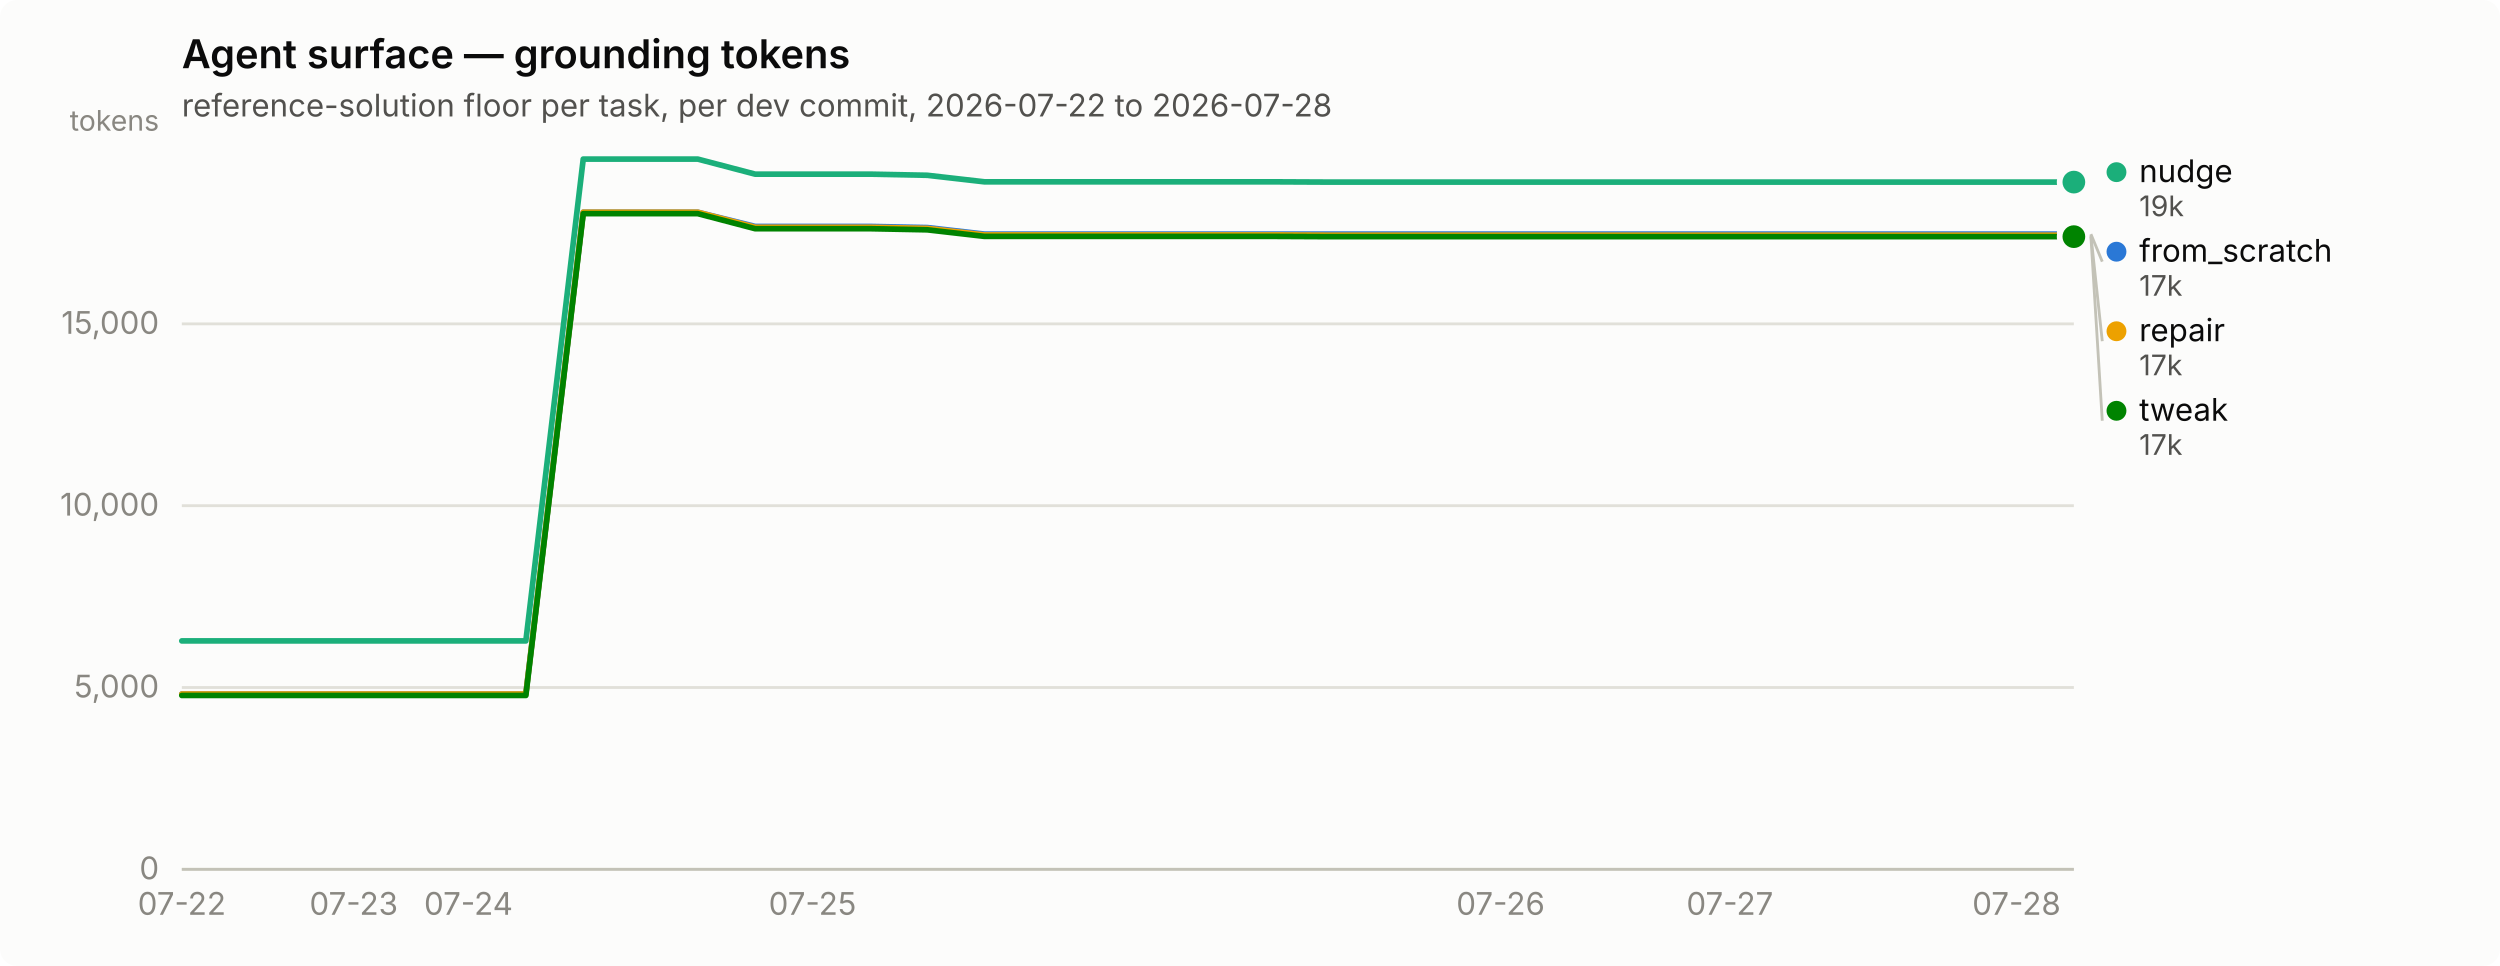
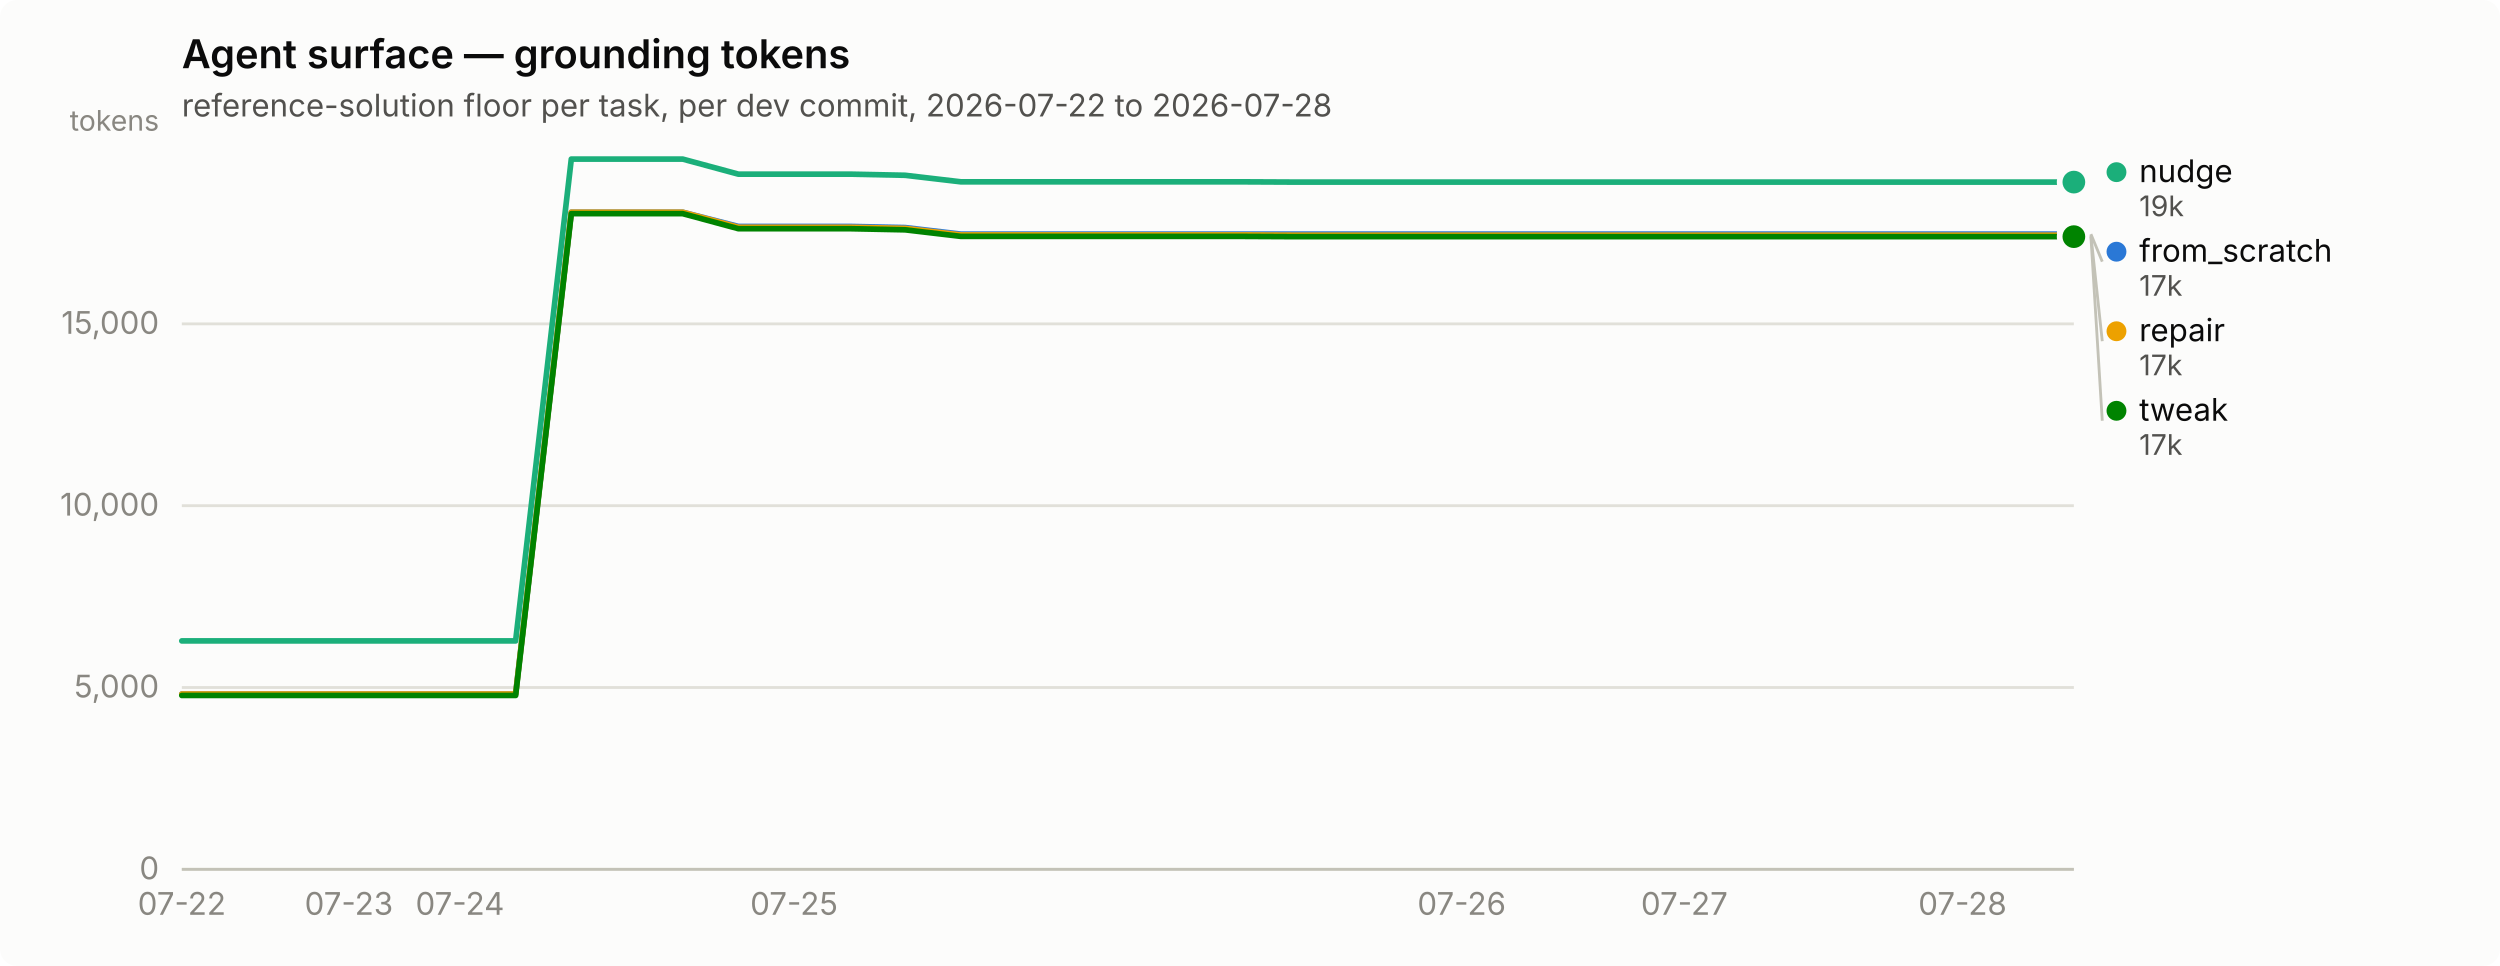
<svg xmlns="http://www.w3.org/2000/svg" width="880" height="340" viewBox="0 0 880 340" role="img" aria-label="Agent surface — grounding tokens">
  <rect width="880" height="340" rx="6" fill="#fcfcfb" />
  <text x="64" y="24" font-family="system-ui, -apple-system, &quot;Segoe UI&quot;, sans-serif" font-size="14" font-weight="600" fill="#0b0b0b">Agent surface — grounding tokens</text>
  <text x="64" y="41" font-family="system-ui, -apple-system, &quot;Segoe UI&quot;, sans-serif" font-size="11" fill="#52514e">reference-solution floor per task, per dev commit, 2026-07-22 to 2026-07-28</text>
  <line x1="64" y1="306.0" x2="730" y2="306.0" stroke="#e1e0d9" stroke-width="1" />
  <text x="56" y="309.5" text-anchor="end" font-family="system-ui, -apple-system, &quot;Segoe UI&quot;, sans-serif" font-size="11" style="font-variant-numeric: tabular-nums" fill="#898781">0</text>
  <line x1="64" y1="242.0" x2="730" y2="242.0" stroke="#e1e0d9" stroke-width="1" />
  <text x="56" y="245.5" text-anchor="end" font-family="system-ui, -apple-system, &quot;Segoe UI&quot;, sans-serif" font-size="11" style="font-variant-numeric: tabular-nums" fill="#898781">5,000</text>
  <line x1="64" y1="178.0" x2="730" y2="178.0" stroke="#e1e0d9" stroke-width="1" />
  <text x="56" y="181.5" text-anchor="end" font-family="system-ui, -apple-system, &quot;Segoe UI&quot;, sans-serif" font-size="11" style="font-variant-numeric: tabular-nums" fill="#898781">10,000</text>
  <line x1="64" y1="114.0" x2="730" y2="114.0" stroke="#e1e0d9" stroke-width="1" />
  <text x="56" y="117.5" text-anchor="end" font-family="system-ui, -apple-system, &quot;Segoe UI&quot;, sans-serif" font-size="11" style="font-variant-numeric: tabular-nums" fill="#898781">15,000</text>
  <text x="56" y="46" text-anchor="end" font-family="system-ui, -apple-system, &quot;Segoe UI&quot;, sans-serif" font-size="10" fill="#898781">tokens</text>
  <line x1="64" y1="306" x2="730" y2="306" stroke="#c3c2b7" stroke-width="1" />
  <text x="64.0" y="322" text-anchor="middle" font-family="system-ui, -apple-system, &quot;Segoe UI&quot;, sans-serif" font-size="11" style="font-variant-numeric: tabular-nums" fill="#898781">07-22</text>
-   <text x="124.5" y="322" text-anchor="middle" font-family="system-ui, -apple-system, &quot;Segoe UI&quot;, sans-serif" font-size="11" style="font-variant-numeric: tabular-nums" fill="#898781">07-23</text>
-   <text x="164.9" y="322" text-anchor="middle" font-family="system-ui, -apple-system, &quot;Segoe UI&quot;, sans-serif" font-size="11" style="font-variant-numeric: tabular-nums" fill="#898781">07-24</text>
-   <text x="286.0" y="322" text-anchor="middle" font-family="system-ui, -apple-system, &quot;Segoe UI&quot;, sans-serif" font-size="11" style="font-variant-numeric: tabular-nums" fill="#898781">07-25</text>
-   <text x="528.2" y="322" text-anchor="middle" font-family="system-ui, -apple-system, &quot;Segoe UI&quot;, sans-serif" font-size="11" style="font-variant-numeric: tabular-nums" fill="#898781">07-26</text>
-   <text x="608.9" y="322" text-anchor="middle" font-family="system-ui, -apple-system, &quot;Segoe UI&quot;, sans-serif" font-size="11" style="font-variant-numeric: tabular-nums" fill="#898781">07-27</text>
-   <text x="709.8" y="322" text-anchor="middle" font-family="system-ui, -apple-system, &quot;Segoe UI&quot;, sans-serif" font-size="11" style="font-variant-numeric: tabular-nums" fill="#898781">07-28</text>
-   <path d="M64.0,244.3 L84.2,244.3 L104.4,244.3 L124.5,244.3 L144.7,244.3 L164.9,244.3 L185.1,244.3 L205.3,74.7 L225.5,74.7 L245.6,74.7 L265.8,79.7 L286.0,79.7 L306.2,79.7 L326.4,80.1 L346.5,82.4 L366.7,82.4 L386.9,82.4 L407.1,82.4 L427.3,82.4 L447.5,82.4 L467.6,82.4 L487.8,82.4 L508.0,82.4 L528.2,82.4 L548.4,82.4 L568.5,82.4 L588.7,82.4 L608.9,82.4 L629.1,82.4 L649.3,82.4 L669.5,82.4 L689.6,82.4 L709.8,82.4 L730.0,82.4" fill="none" stroke="#2a78d6" stroke-width="2" stroke-linejoin="round" stroke-linecap="round" />
+   <text x="122.8" y="322" text-anchor="middle" font-family="system-ui, -apple-system, &quot;Segoe UI&quot;, sans-serif" font-size="11" style="font-variant-numeric: tabular-nums" fill="#898781">07-23</text>
+   <text x="161.9" y="322" text-anchor="middle" font-family="system-ui, -apple-system, &quot;Segoe UI&quot;, sans-serif" font-size="11" style="font-variant-numeric: tabular-nums" fill="#898781">07-24</text>
+   <text x="279.5" y="322" text-anchor="middle" font-family="system-ui, -apple-system, &quot;Segoe UI&quot;, sans-serif" font-size="11" style="font-variant-numeric: tabular-nums" fill="#898781">07-25</text>
+   <text x="514.5" y="322" text-anchor="middle" font-family="system-ui, -apple-system, &quot;Segoe UI&quot;, sans-serif" font-size="11" style="font-variant-numeric: tabular-nums" fill="#898781">07-26</text>
+   <text x="592.9" y="322" text-anchor="middle" font-family="system-ui, -apple-system, &quot;Segoe UI&quot;, sans-serif" font-size="11" style="font-variant-numeric: tabular-nums" fill="#898781">07-27</text>
+   <text x="690.8" y="322" text-anchor="middle" font-family="system-ui, -apple-system, &quot;Segoe UI&quot;, sans-serif" font-size="11" style="font-variant-numeric: tabular-nums" fill="#898781">07-28</text>
+   <path d="M64.0,244.3 L83.6,244.3 L103.2,244.3 L122.8,244.3 L142.4,244.3 L161.9,244.3 L181.5,244.3 L201.1,74.7 L220.7,74.7 L240.3,74.7 L259.9,79.7 L279.5,79.7 L299.1,79.7 L318.6,80.1 L338.2,82.4 L357.8,82.4 L377.4,82.4 L397.0,82.4 L416.6,82.4 L436.2,82.4 L455.8,82.4 L475.4,82.4 L494.9,82.4 L514.5,82.4 L534.1,82.4 L553.7,82.4 L573.3,82.4 L592.9,82.4 L612.5,82.4 L632.1,82.4 L651.6,82.4 L671.2,82.4 L690.8,82.4 L710.4,82.4 L730.0,82.4" fill="none" stroke="#2a78d6" stroke-width="2" stroke-linejoin="round" stroke-linecap="round" />
  <circle cx="730.0" cy="82.4" r="6" fill="#fcfcfb" />
  <circle cx="730.0" cy="82.4" r="4" fill="#2a78d6" />
-   <path d="M64.0,225.6 L84.2,225.6 L104.4,225.6 L124.5,225.6 L144.7,225.6 L164.9,225.6 L185.1,225.6 L205.3,56.0 L225.5,56.0 L245.6,56.0 L265.8,61.3 L286.0,61.3 L306.2,61.3 L326.4,61.7 L346.5,64.0 L366.7,64.0 L386.9,64.0 L407.1,64.0 L427.3,64.0 L447.5,64.0 L467.6,64.1 L487.8,64.1 L508.0,64.1 L528.2,64.1 L548.4,64.1 L568.5,64.1 L588.7,64.1 L608.9,64.1 L629.1,64.1 L649.3,64.1 L669.5,64.1 L689.6,64.1 L709.8,64.1 L730.0,64.1" fill="none" stroke="#1baf7a" stroke-width="2" stroke-linejoin="round" stroke-linecap="round" />
+   <path d="M64.0,225.6 L83.6,225.6 L103.2,225.6 L122.8,225.6 L142.4,225.6 L161.9,225.6 L181.5,225.6 L201.1,56.0 L220.7,56.0 L240.3,56.0 L259.9,61.3 L279.5,61.3 L299.1,61.3 L318.6,61.7 L338.2,64.0 L357.8,64.0 L377.4,64.0 L397.0,64.0 L416.6,64.0 L436.2,64.0 L455.8,64.1 L475.4,64.1 L494.9,64.1 L514.5,64.1 L534.1,64.1 L553.7,64.1 L573.3,64.1 L592.9,64.1 L612.5,64.1 L632.1,64.1 L651.6,64.1 L671.2,64.1 L690.8,64.1 L710.4,64.1 L730.0,64.1" fill="none" stroke="#1baf7a" stroke-width="2" stroke-linejoin="round" stroke-linecap="round" />
  <circle cx="730.0" cy="64.1" r="6" fill="#fcfcfb" />
  <circle cx="730.0" cy="64.1" r="4" fill="#1baf7a" />
-   <path d="M64.0,244.3 L84.2,244.3 L104.4,244.3 L124.5,244.3 L144.7,244.3 L164.9,244.3 L185.1,244.3 L205.3,74.7 L225.5,74.7 L245.6,74.7 L265.8,80.0 L286.0,80.0 L306.2,80.0 L326.4,80.4 L346.5,82.7 L366.7,82.7 L386.9,82.7 L407.1,82.7 L427.3,82.7 L447.5,82.7 L467.6,82.8 L487.8,82.8 L508.0,82.8 L528.2,82.8 L548.4,82.8 L568.5,82.8 L588.7,82.8 L608.9,82.8 L629.1,82.8 L649.3,82.8 L669.5,82.8 L689.6,82.8 L709.8,82.8 L730.0,82.8" fill="none" stroke="#eda100" stroke-width="2" stroke-linejoin="round" stroke-linecap="round" />
+   <path d="M64.0,244.3 L83.6,244.3 L103.2,244.3 L122.8,244.3 L142.4,244.3 L161.9,244.3 L181.5,244.3 L201.1,74.7 L220.7,74.7 L240.3,74.7 L259.9,80.0 L279.5,80.0 L299.1,80.0 L318.6,80.4 L338.2,82.7 L357.8,82.7 L377.4,82.7 L397.0,82.7 L416.6,82.7 L436.2,82.7 L455.8,82.8 L475.4,82.8 L494.9,82.8 L514.5,82.8 L534.1,82.8 L553.7,82.8 L573.3,82.8 L592.9,82.8 L612.5,82.8 L632.1,82.8 L651.6,82.8 L671.2,82.8 L690.8,82.8 L710.4,82.8 L730.0,82.8" fill="none" stroke="#eda100" stroke-width="2" stroke-linejoin="round" stroke-linecap="round" />
  <circle cx="730.0" cy="82.8" r="6" fill="#fcfcfb" />
  <circle cx="730.0" cy="82.8" r="4" fill="#eda100" />
-   <path d="M64.0,244.8 L84.2,244.8 L104.4,244.8 L124.5,244.8 L144.7,244.8 L164.9,244.8 L185.1,244.8 L205.3,75.2 L225.5,75.2 L245.6,75.2 L265.8,80.5 L286.0,80.5 L306.2,80.5 L326.4,80.9 L346.5,83.2 L366.7,83.2 L386.9,83.2 L407.1,83.2 L427.3,83.2 L447.5,83.2 L467.6,83.3 L487.8,83.3 L508.0,83.3 L528.2,83.3 L548.4,83.3 L568.5,83.3 L588.7,83.3 L608.9,83.3 L629.1,83.3 L649.3,83.3 L669.5,83.3 L689.6,83.3 L709.8,83.3 L730.0,83.3" fill="none" stroke="#008300" stroke-width="2" stroke-linejoin="round" stroke-linecap="round" />
+   <path d="M64.0,244.8 L83.6,244.8 L103.2,244.8 L122.8,244.8 L142.4,244.8 L161.9,244.8 L181.5,244.8 L201.1,75.2 L220.7,75.2 L240.3,75.2 L259.9,80.5 L279.5,80.5 L299.1,80.5 L318.6,80.9 L338.2,83.2 L357.8,83.2 L377.4,83.2 L397.0,83.2 L416.6,83.2 L436.2,83.2 L455.8,83.3 L475.4,83.3 L494.9,83.3 L514.5,83.3 L534.1,83.3 L553.7,83.3 L573.3,83.3 L592.9,83.3 L612.5,83.3 L632.1,83.3 L651.6,83.3 L671.2,83.3 L690.8,83.3 L710.4,83.3 L730.0,83.3" fill="none" stroke="#008300" stroke-width="2" stroke-linejoin="round" stroke-linecap="round" />
  <circle cx="730.0" cy="83.3" r="6" fill="#fcfcfb" />
  <circle cx="730.0" cy="83.3" r="4" fill="#008300" />
  <circle cx="745.0" cy="60.6" r="3.5" fill="#1baf7a" />
  <text x="753.0" y="64.1" font-family="system-ui, -apple-system, &quot;Segoe UI&quot;, sans-serif" font-size="11" fill="#0b0b0b">nudge</text>
  <text x="753.0" y="76.1" font-family="system-ui, -apple-system, &quot;Segoe UI&quot;, sans-serif" font-size="10" style="font-variant-numeric: tabular-nums" fill="#52514e">19k</text>
  <line x1="736.0" y1="82.4" x2="740.0" y2="92.1" stroke="#c3c2b7" stroke-width="1" />
  <circle cx="745.0" cy="88.6" r="3.5" fill="#2a78d6" />
  <text x="753.0" y="92.1" font-family="system-ui, -apple-system, &quot;Segoe UI&quot;, sans-serif" font-size="11" fill="#0b0b0b">from_scratch</text>
  <text x="753.0" y="104.1" font-family="system-ui, -apple-system, &quot;Segoe UI&quot;, sans-serif" font-size="10" style="font-variant-numeric: tabular-nums" fill="#52514e">17k</text>
  <line x1="736.0" y1="82.8" x2="740.0" y2="120.1" stroke="#c3c2b7" stroke-width="1" />
  <circle cx="745.0" cy="116.6" r="3.5" fill="#eda100" />
  <text x="753.0" y="120.1" font-family="system-ui, -apple-system, &quot;Segoe UI&quot;, sans-serif" font-size="11" fill="#0b0b0b">repair</text>
  <text x="753.0" y="132.1" font-family="system-ui, -apple-system, &quot;Segoe UI&quot;, sans-serif" font-size="10" style="font-variant-numeric: tabular-nums" fill="#52514e">17k</text>
  <line x1="736.0" y1="83.3" x2="740.0" y2="148.1" stroke="#c3c2b7" stroke-width="1" />
  <circle cx="745.0" cy="144.6" r="3.5" fill="#008300" />
  <text x="753.0" y="148.1" font-family="system-ui, -apple-system, &quot;Segoe UI&quot;, sans-serif" font-size="11" fill="#0b0b0b">tweak</text>
  <text x="753.0" y="160.1" font-family="system-ui, -apple-system, &quot;Segoe UI&quot;, sans-serif" font-size="10" style="font-variant-numeric: tabular-nums" fill="#52514e">17k</text>
</svg>
